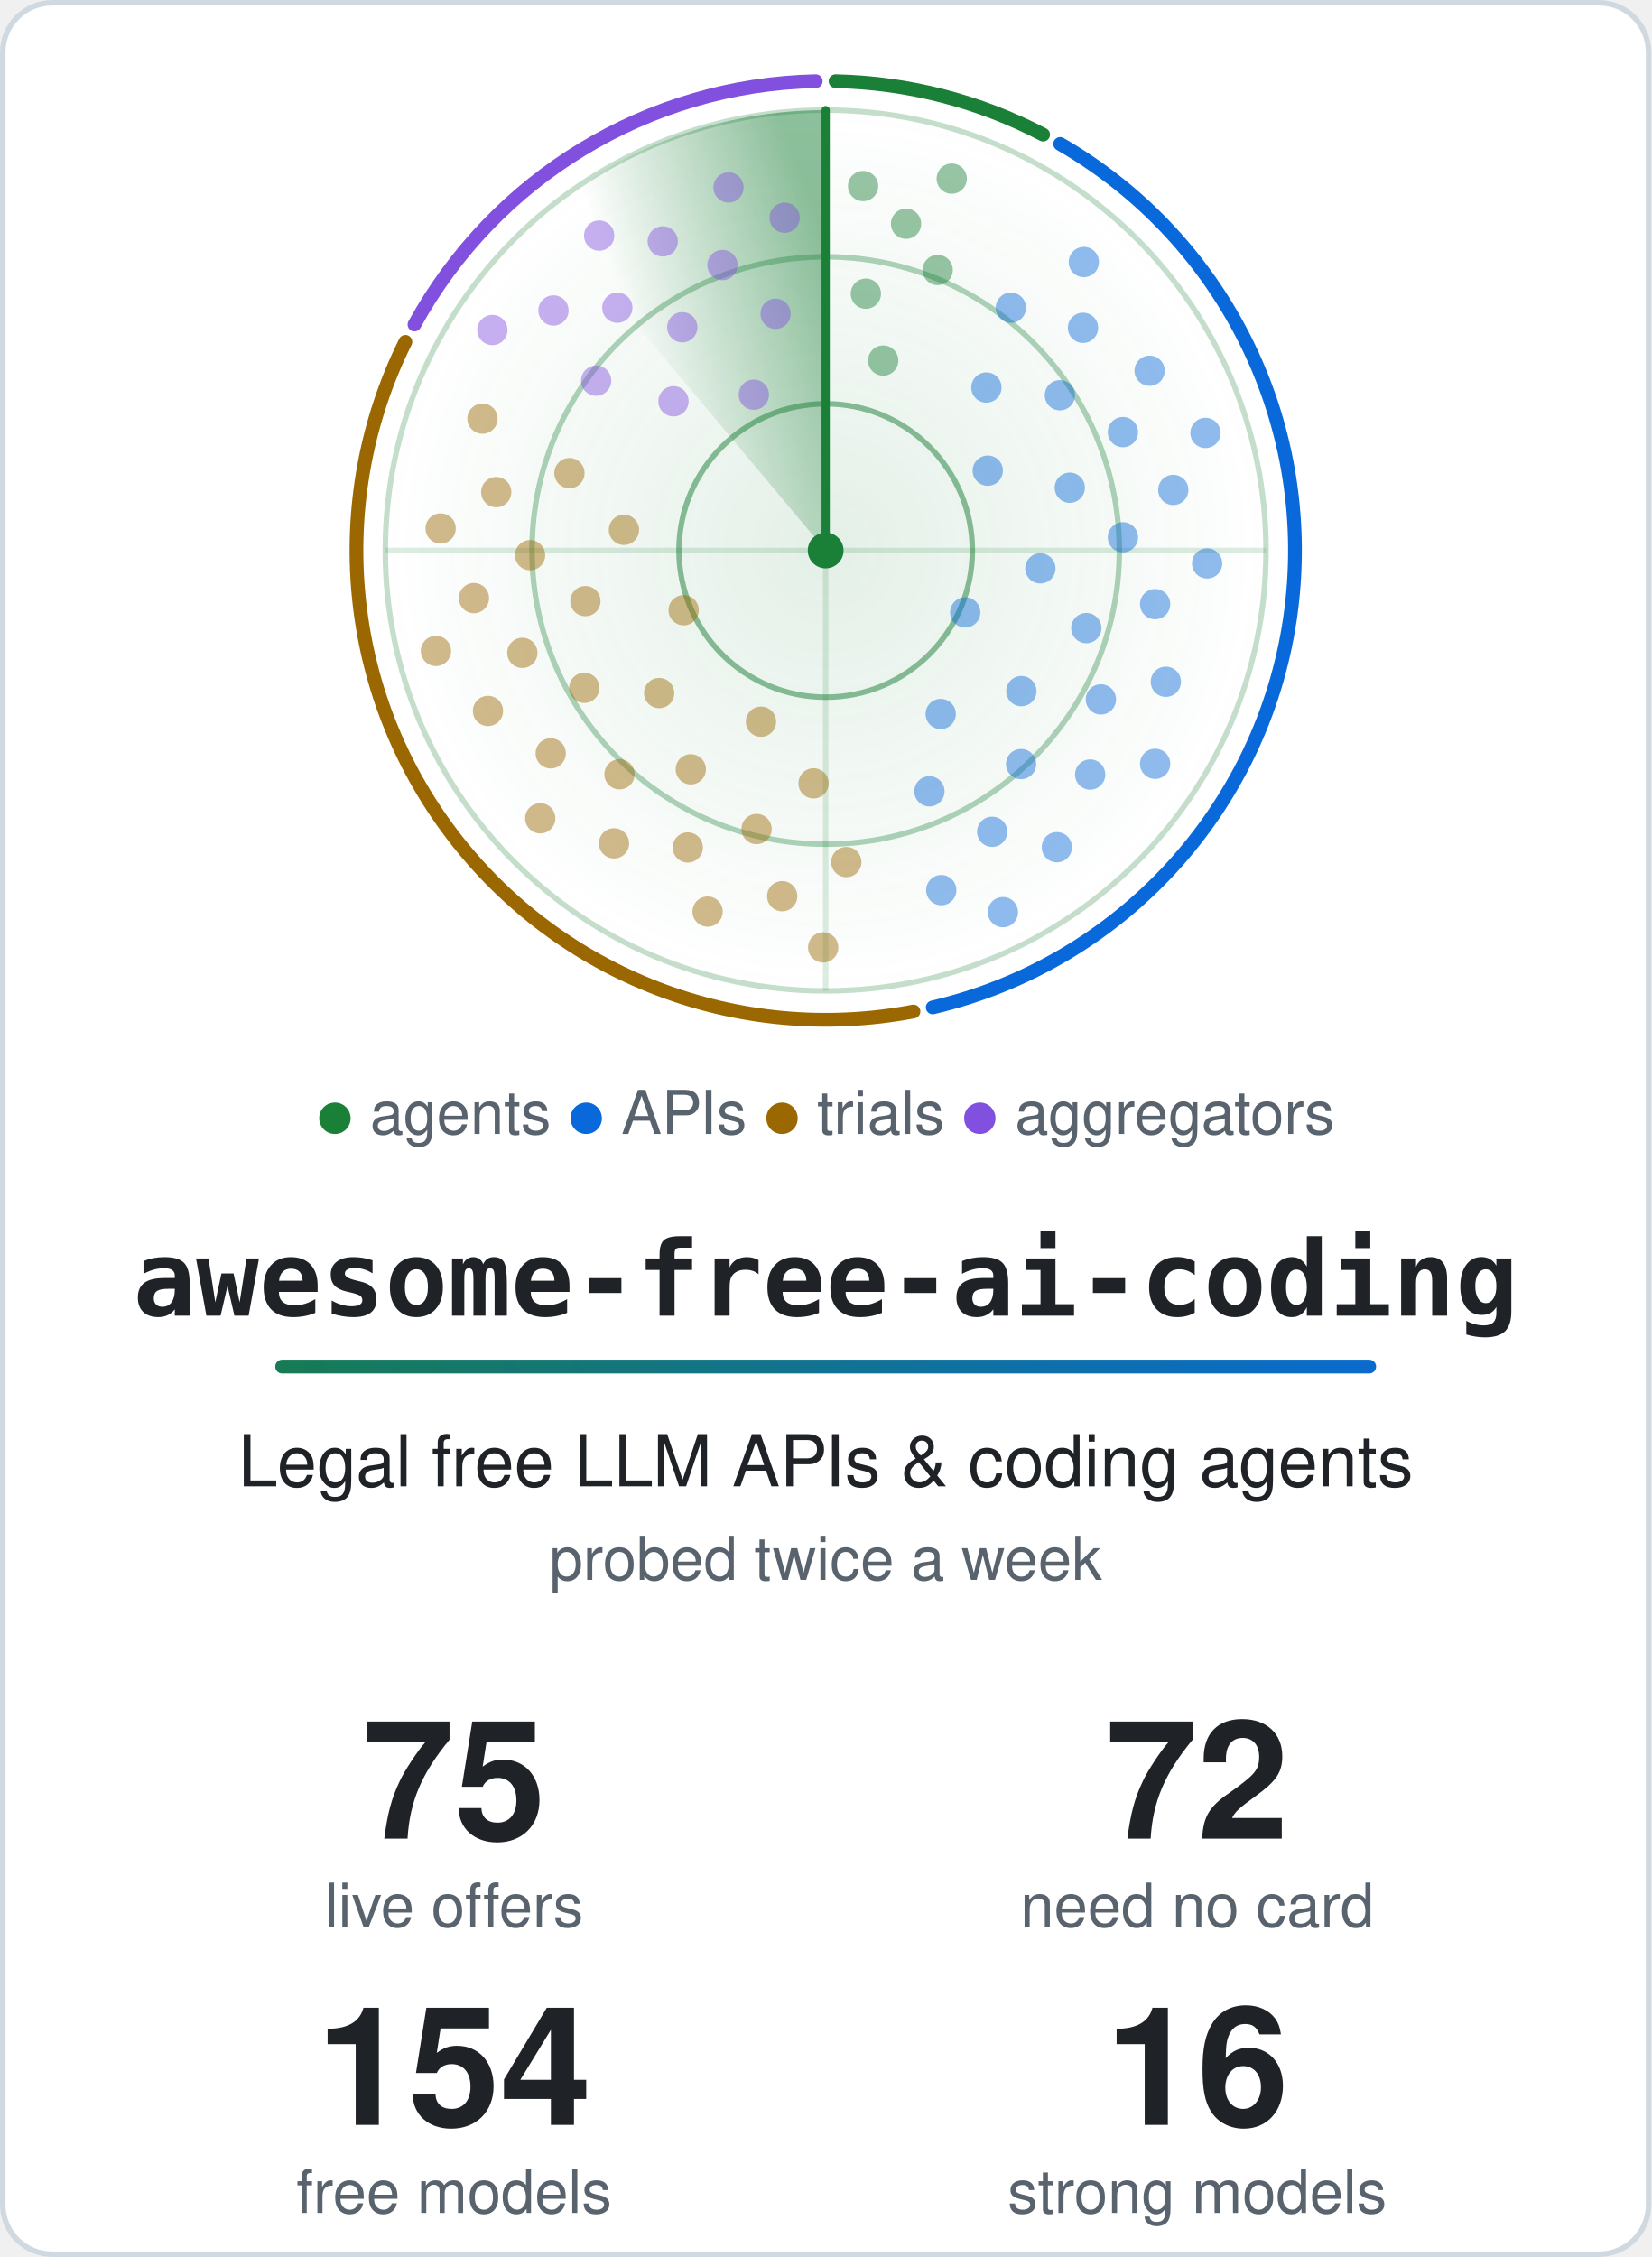
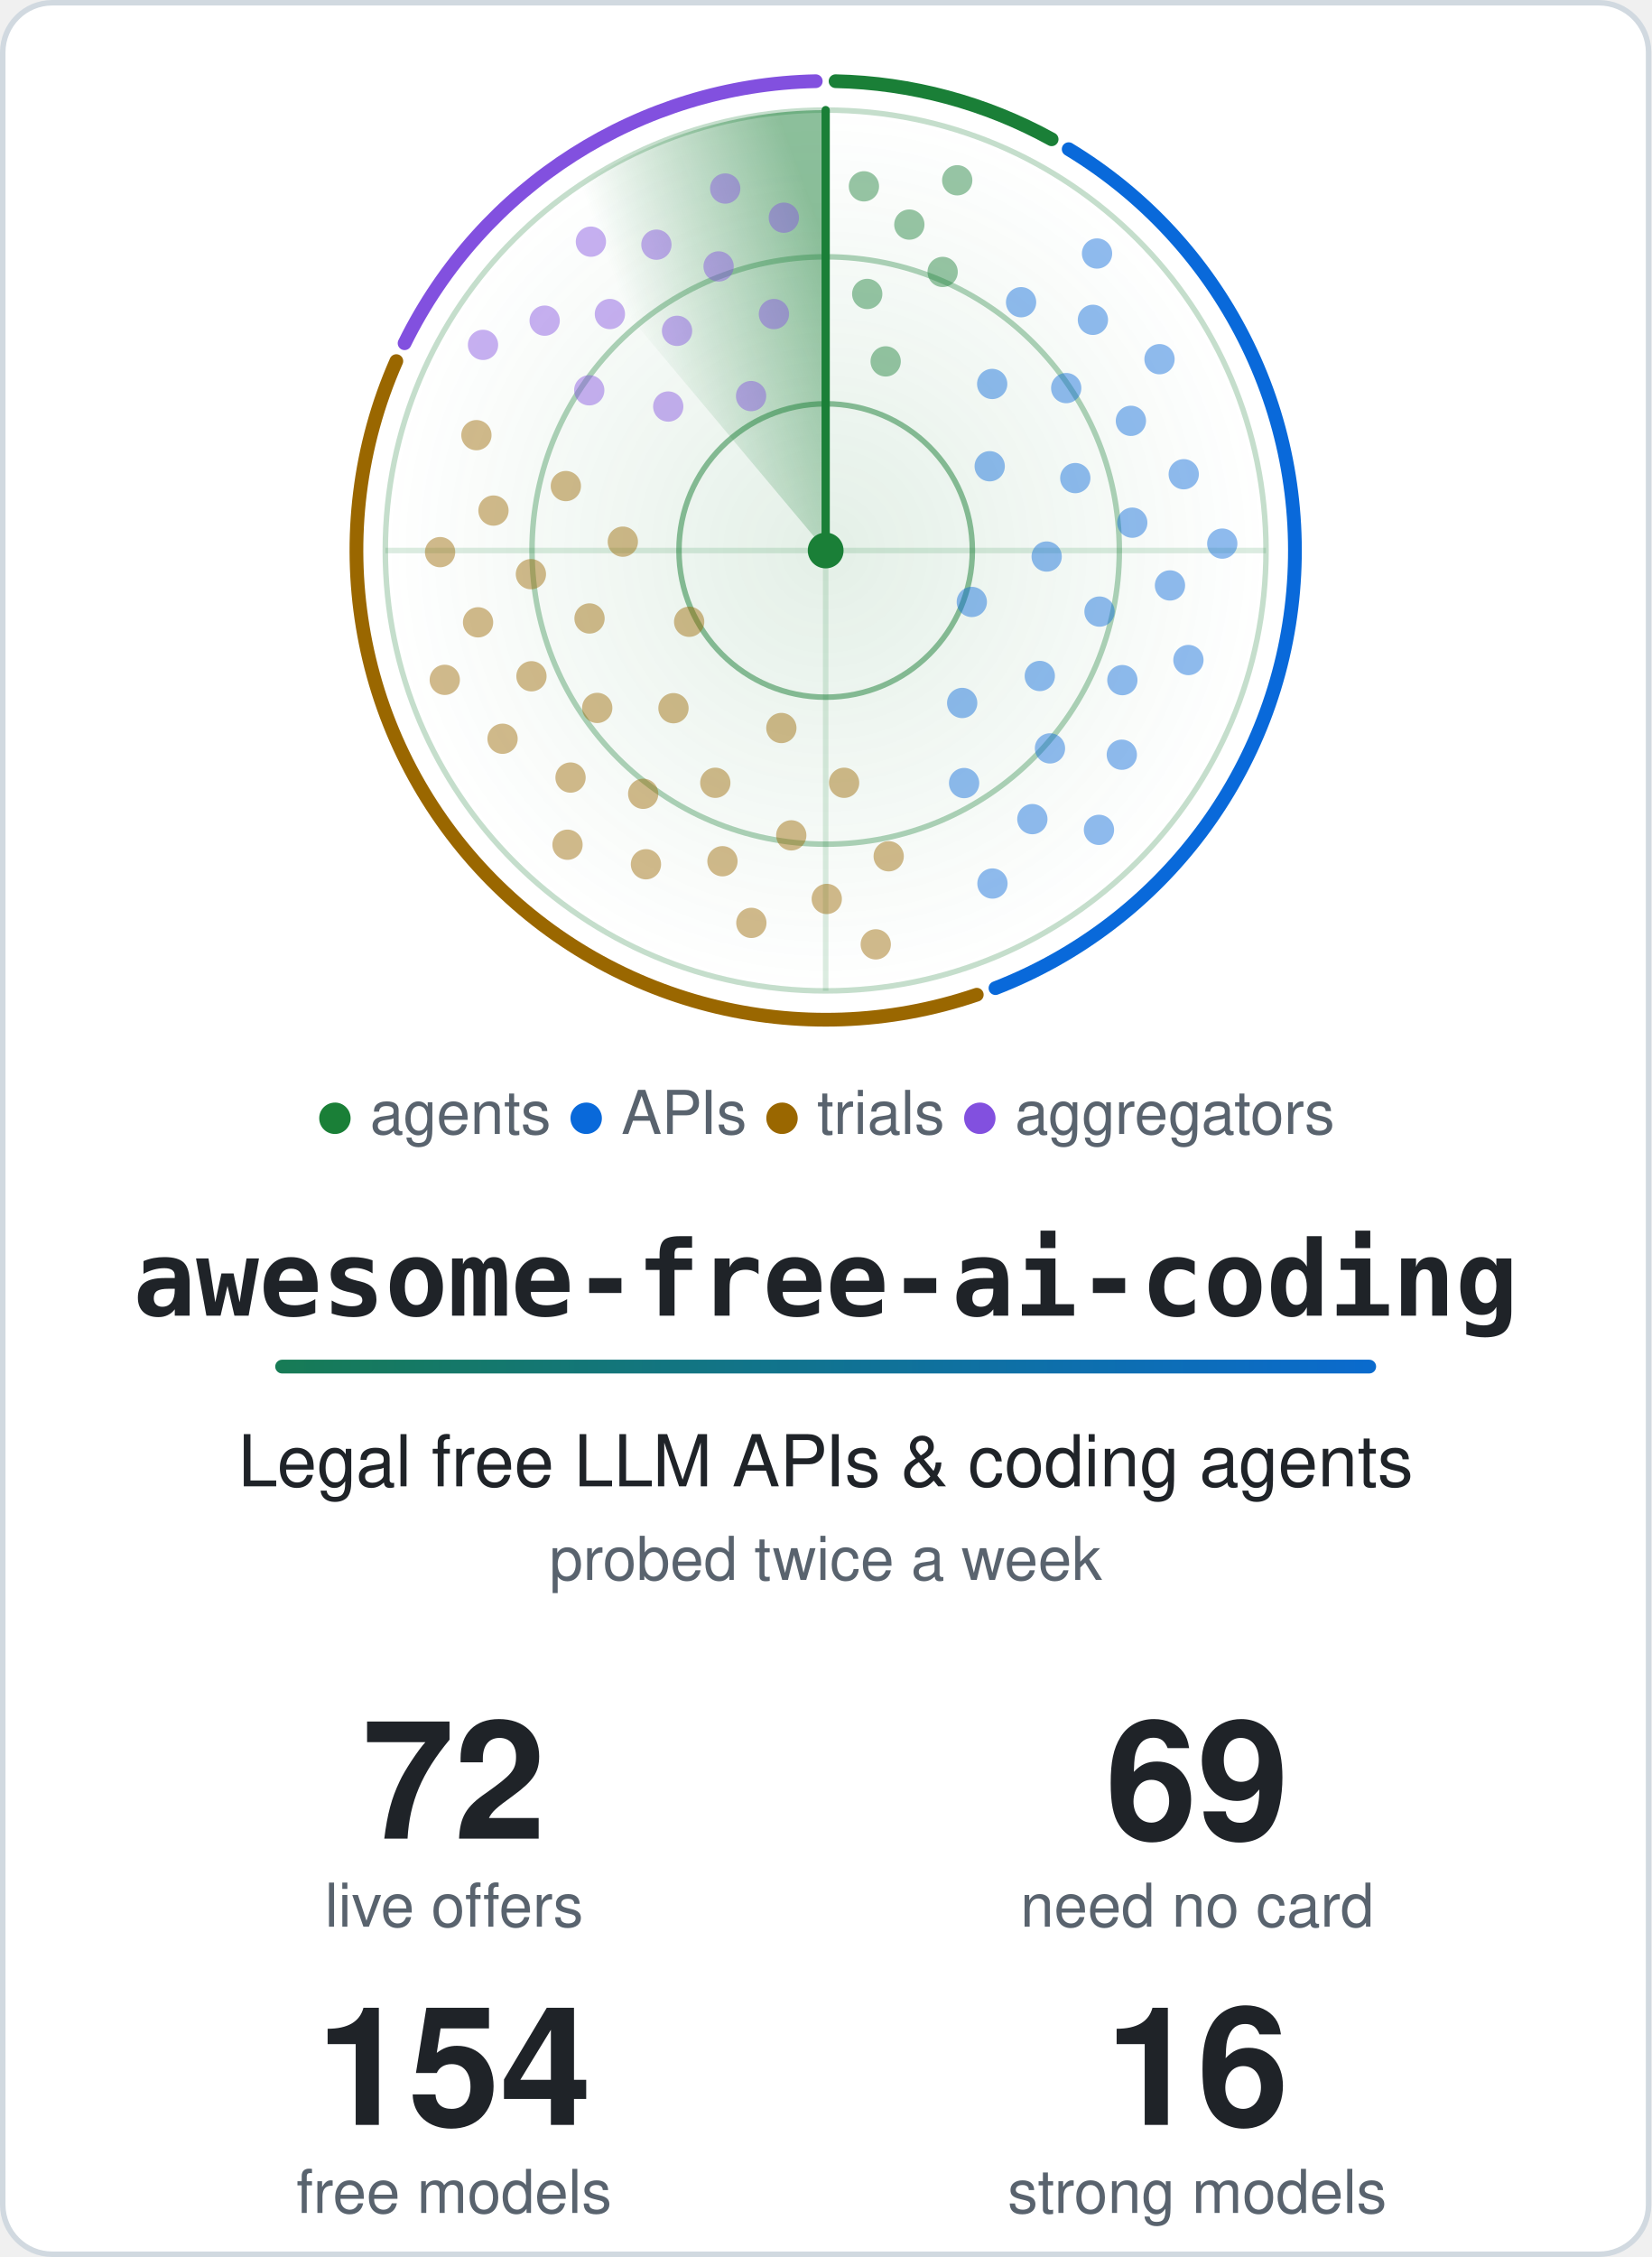
<svg xmlns="http://www.w3.org/2000/svg" width="600" height="820" viewBox="0 0 600 820" role="img" aria-labelledby="title">
  <style>.card{fill:#ffffff;stroke:#d1d9e0}.t{fill:#1f2328}.m{fill:#59636e}.ring{stroke:#1a7f37}.hub{fill:#1a7f37}.beam{stroke:#1a7f37}.s0,.s1,.g0,.g1{stop-color:#1a7f37}.a0{stop-color:#1a7f37}.a1{stop-color:#0969da}.dot.agents,.key.agents{fill:#1a7f37}.rim.agents{stroke:#1a7f37}.dot.apis,.key.apis{fill:#0969da}.rim.apis{stroke:#0969da}.dot.trials,.key.trials{fill:#9a6700}.rim.trials{stroke:#9a6700}.dot.aggregators,.key.aggregators{fill:#8250df}.rim.aggregators{stroke:#8250df}@media (prefers-color-scheme: dark) {.card{fill:#0d1117;stroke:#3d444d}.t{fill:#f0f6fc}.m{fill:#9198a1}.ring{stroke:#3fb950}.hub{fill:#3fb950}.beam{stroke:#3fb950}.s0,.s1,.g0,.g1{stop-color:#3fb950}.a0{stop-color:#3fb950}.a1{stop-color:#4493f8}.dot.agents,.key.agents{fill:#3fb950}.rim.agents{stroke:#3fb950}.dot.apis,.key.apis{fill:#4493f8}.rim.apis{stroke:#4493f8}.dot.trials,.key.trials{fill:#d29922}.rim.trials{stroke:#d29922}.dot.aggregators,.key.aggregators{fill:#ab7df8}.rim.aggregators{stroke:#ab7df8}}.rim{fill:none}.s0{stop-opacity:.5}.s1,.g1{stop-opacity:0}.g0{stop-opacity:.12}.dot{opacity:.45;animation:ping 6s linear infinite}@keyframes ping{0%,4%{opacity:1}55%,100%{opacity:.45}}.turning{animation:turn 6s linear infinite}@keyframes turn{to{transform:rotate(360deg)}}@media (prefers-reduced-motion: reduce) {.dot { animation: none; opacity: 1 } .turning { animation: none }}</style>
  <defs>
    <linearGradient id="accent" gradientUnits="userSpaceOnUse" x1="0" y1="0" x2="540" y2="0">
      <stop class="a0" offset="0" />
      <stop class="a1" offset="1" />
    </linearGradient>
  </defs>
  <rect class="card" x="1" y="1" width="598" height="818" rx="18" stroke-width="2" />
  <defs>
    <radialGradient id="glow">
      <stop class="g0" offset="0" />
      <stop class="g1" offset="1" />
    </radialGradient>
  </defs>
  <circle cx="300.0" cy="200.0" r="160.0" fill="url(#glow)" />
  <circle class="ring" cx="300.0" cy="200.0" r="53.3" fill="none" stroke-width="2" stroke-opacity=".5" />
  <circle class="ring" cx="300.0" cy="200.0" r="106.7" fill="none" stroke-width="2" stroke-opacity=".35" />
  <circle class="ring" cx="300.0" cy="200.0" r="160.0" fill="none" stroke-width="2" stroke-opacity=".25" />
  <path class="ring" d="M140.0 200.0H460.0M300.0 40.0V360.0" stroke-width="2" stroke-opacity=".15" />
-   <path class="rim agents" d="M303.6 29.5A170.5 170.5 0 0 1 379.0 48.9" stroke-width="5" stroke-linecap="round" />
-   <path class="rim apis" d="M385.2 52.3A170.5 170.5 0 0 1 338.9 366.0" stroke-width="5" stroke-linecap="round" />
-   <path class="rim trials" d="M331.9 367.5A170.5 170.5 0 0 1 147.3 124.2" stroke-width="5" stroke-linecap="round" />
-   <path class="rim aggregators" d="M150.6 117.9A170.5 170.5 0 0 1 296.4 29.5" stroke-width="5" stroke-linecap="round" />
+   <path class="rim agents" d="M303.6 29.5A170.5 170.5 0 0 1 382.1 50.6" stroke-width="5" stroke-linecap="round" />
+   <path class="rim apis" d="M388.3 54.2A170.5 170.5 0 0 1 361.7 359.0" stroke-width="5" stroke-linecap="round" />
+   <path class="rim trials" d="M354.9 361.4A170.5 170.5 0 0 1 144.0 131.2" stroke-width="5" stroke-linecap="round" />
+   <path class="rim aggregators" d="M147.0 124.7A170.5 170.5 0 0 1 296.4 29.5" stroke-width="5" stroke-linecap="round" />
  <defs>
    <linearGradient id="sweep" gradientUnits="userSpaceOnUse" x1="300.0" y1="88.0" x2="228.0" y2="114.2">
      <stop class="s0" offset="0" />
      <stop class="s1" offset="1" />
    </linearGradient>
  </defs>
  <g class="turning" style="transform-origin:300.0px 200.0px">
    <path fill="url(#sweep)" d="M300.0 200.0L197.2 77.4A160.0 160.0 0 0 1 300.0 40.0Z" />
    <line class="beam" x1="300.0" y1="200.0" x2="300.0" y2="40.0" stroke-width="3" stroke-linecap="round" />
  </g>
-   <circle class="dot agents" cx="320.9" cy="131.0" r="5.5" style="animation-delay:0.28s" />
-   <circle class="dot agents" cx="314.6" cy="106.7" r="5.5" style="animation-delay:0.15s" />
-   <circle class="dot agents" cx="340.7" cy="98.1" r="5.5" style="animation-delay:0.36s" />
-   <circle class="dot agents" cx="329.2" cy="81.3" r="5.5" style="animation-delay:0.23s" />
-   <circle class="dot agents" cx="313.6" cy="67.6" r="5.5" style="animation-delay:0.10s" />
-   <circle class="dot agents" cx="345.8" cy="64.9" r="5.5" style="animation-delay:0.31s" />
-   <circle class="dot apis" cx="350.7" cy="222.5" r="5.5" style="animation-delay:1.90s" />
-   <circle class="dot apis" cx="358.9" cy="171.0" r="5.5" style="animation-delay:1.06s" />
-   <circle class="dot apis" cx="341.8" cy="259.4" r="5.5" style="animation-delay:2.41s" />
-   <circle class="dot apis" cx="378.0" cy="206.5" r="5.5" style="animation-delay:1.58s" />
-   <circle class="dot apis" cx="358.4" cy="140.8" r="5.5" style="animation-delay:0.74s" />
-   <circle class="dot apis" cx="371.1" cy="251.1" r="5.5" style="animation-delay:2.10s" />
-   <circle class="dot apis" cx="388.7" cy="177.2" r="5.5" style="animation-delay:1.26s" />
-   <circle class="dot apis" cx="337.7" cy="287.5" r="5.5" style="animation-delay:2.61s" />
-   <circle class="dot apis" cx="394.7" cy="228.2" r="5.5" style="animation-delay:1.78s" />
-   <circle class="dot apis" cx="385.1" cy="143.6" r="5.5" style="animation-delay:0.94s" />
-   <circle class="dot apis" cx="371.0" cy="277.6" r="5.5" style="animation-delay:2.29s" />
-   <circle class="dot apis" cx="408.0" cy="195.2" r="5.5" style="animation-delay:1.46s" />
-   <circle class="dot apis" cx="367.3" cy="111.8" r="5.5" style="animation-delay:0.62s" />
-   <circle class="dot apis" cx="400.0" cy="254.1" r="5.5" style="animation-delay:1.97s" />
-   <circle class="dot apis" cx="408.0" cy="157.0" r="5.5" style="animation-delay:1.14s" />
-   <circle class="dot apis" cx="360.5" cy="302.2" r="5.5" style="animation-delay:2.49s" />
-   <circle class="dot apis" cx="419.7" cy="219.5" r="5.5" style="animation-delay:1.65s" />
-   <circle class="dot apis" cx="393.5" cy="119.1" r="5.5" style="animation-delay:0.82s" />
-   <circle class="dot apis" cx="396.1" cy="281.4" r="5.5" style="animation-delay:2.17s" />
-   <circle class="dot apis" cx="426.3" cy="178.0" r="5.5" style="animation-delay:1.34s" />
-   <circle class="dot apis" cx="342.0" cy="323.4" r="5.5" style="animation-delay:2.69s" />
-   <circle class="dot apis" cx="423.6" cy="247.7" r="5.5" style="animation-delay:1.85s" />
-   <circle class="dot apis" cx="417.7" cy="134.7" r="5.5" style="animation-delay:1.02s" />
-   <circle class="dot apis" cx="384.0" cy="307.8" r="5.5" style="animation-delay:2.37s" />
-   <circle class="dot apis" cx="438.6" cy="204.7" r="5.5" style="animation-delay:1.53s" />
-   <circle class="dot apis" cx="393.8" cy="95.2" r="5.5" style="animation-delay:0.70s" />
-   <circle class="dot apis" cx="419.7" cy="277.5" r="5.5" style="animation-delay:2.05s" />
-   <circle class="dot apis" cx="438.0" cy="157.3" r="5.5" style="animation-delay:1.21s" />
-   <circle class="dot apis" cx="364.4" cy="331.4" r="5.5" style="animation-delay:2.56s" />
-   <circle class="dot trials" cx="248.4" cy="221.7" r="5.5" style="animation-delay:4.12s" />
-   <circle class="dot trials" cx="276.5" cy="262.2" r="5.5" style="animation-delay:3.35s" />
-   <circle class="dot trials" cx="226.7" cy="192.5" r="5.5" style="animation-delay:4.60s" />
-   <circle class="dot trials" cx="239.5" cy="251.8" r="5.5" style="animation-delay:3.82s" />
-   <circle class="dot trials" cx="295.6" cy="284.6" r="5.5" style="animation-delay:3.05s" />
-   <circle class="dot trials" cx="212.7" cy="218.4" r="5.5" style="animation-delay:4.30s" />
-   <circle class="dot trials" cx="251.0" cy="279.5" r="5.5" style="animation-delay:3.53s" />
-   <circle class="dot trials" cx="206.9" cy="171.9" r="5.5" style="animation-delay:4.78s" />
-   <circle class="dot trials" cx="212.3" cy="249.9" r="5.5" style="animation-delay:4.01s" />
-   <circle class="dot trials" cx="274.9" cy="301.2" r="5.5" style="animation-delay:3.23s" />
-   <circle class="dot trials" cx="192.6" cy="201.7" r="5.5" style="animation-delay:4.48s" />
-   <circle class="dot trials" cx="225.1" cy="281.3" r="5.5" style="animation-delay:3.71s" />
-   <circle class="dot trials" cx="307.5" cy="313.2" r="5.5" style="animation-delay:2.94s" />
-   <circle class="dot trials" cx="189.8" cy="237.2" r="5.5" style="animation-delay:4.19s" />
-   <circle class="dot trials" cx="249.9" cy="307.9" r="5.5" style="animation-delay:3.41s" />
-   <circle class="dot trials" cx="180.3" cy="178.8" r="5.5" style="animation-delay:4.67s" />
-   <circle class="dot trials" cx="200.1" cy="273.7" r="5.5" style="animation-delay:3.89s" />
-   <circle class="dot trials" cx="284.2" cy="325.6" r="5.5" style="animation-delay:3.12s" />
-   <circle class="dot trials" cx="172.2" cy="217.3" r="5.5" style="animation-delay:4.37s" />
-   <circle class="dot trials" cx="223.1" cy="306.4" r="5.5" style="animation-delay:3.60s" />
-   <circle class="dot trials" cx="175.3" cy="152.1" r="5.5" style="animation-delay:4.85s" />
-   <circle class="dot trials" cx="177.3" cy="258.3" r="5.5" style="animation-delay:4.08s" />
-   <circle class="dot trials" cx="257.1" cy="331.2" r="5.5" style="animation-delay:3.30s" />
-   <circle class="dot trials" cx="160.1" cy="192.0" r="5.5" style="animation-delay:4.55s" />
-   <circle class="dot trials" cx="196.3" cy="297.3" r="5.5" style="animation-delay:3.78s" />
-   <circle class="dot trials" cx="299.1" cy="344.2" r="5.5" style="animation-delay:3.01s" />
-   <circle class="dot trials" cx="158.4" cy="236.5" r="5.5" style="animation-delay:4.26s" />
-   <circle class="dot aggregators" cx="273.9" cy="143.4" r="5.5" style="animation-delay:5.59s" />
-   <circle class="dot aggregators" cx="244.7" cy="145.8" r="5.5" style="animation-delay:5.24s" />
-   <circle class="dot aggregators" cx="281.8" cy="114.0" r="5.5" style="animation-delay:5.80s" />
-   <circle class="dot aggregators" cx="247.9" cy="118.9" r="5.5" style="animation-delay:5.45s" />
-   <circle class="dot aggregators" cx="216.6" cy="138.3" r="5.5" style="animation-delay:5.11s" />
-   <circle class="dot aggregators" cx="262.5" cy="96.3" r="5.5" style="animation-delay:5.67s" />
-   <circle class="dot aggregators" cx="224.3" cy="111.8" r="5.5" style="animation-delay:5.32s" />
-   <circle class="dot aggregators" cx="285.1" cy="79.1" r="5.5" style="animation-delay:5.88s" />
-   <circle class="dot aggregators" cx="240.8" cy="87.7" r="5.5" style="animation-delay:5.54s" />
-   <circle class="dot aggregators" cx="201.1" cy="112.8" r="5.5" style="animation-delay:5.19s" />
-   <circle class="dot aggregators" cx="264.7" cy="68.1" r="5.5" style="animation-delay:5.75s" />
-   <circle class="dot aggregators" cx="217.7" cy="85.6" r="5.5" style="animation-delay:5.40s" />
-   <circle class="dot aggregators" cx="178.9" cy="119.9" r="5.5" style="animation-delay:5.06s" />
+   <circle class="dot agents" cx="321.8" cy="131.3" r="5.5" style="animation-delay:0.29s" />
+   <circle class="dot agents" cx="315.1" cy="106.8" r="5.5" style="animation-delay:0.15s" />
+   <circle class="dot agents" cx="342.5" cy="98.8" r="5.5" style="animation-delay:0.38s" />
+   <circle class="dot agents" cx="330.4" cy="81.6" r="5.5" style="animation-delay:0.24s" />
+   <circle class="dot agents" cx="313.9" cy="67.7" r="5.5" style="animation-delay:0.10s" />
+   <circle class="dot agents" cx="347.8" cy="65.5" r="5.5" style="animation-delay:0.33s" />
+   <circle class="dot apis" cx="353.1" cy="218.7" r="5.5" style="animation-delay:1.82s" />
+   <circle class="dot apis" cx="359.6" cy="169.4" r="5.5" style="animation-delay:1.05s" />
+   <circle class="dot apis" cx="349.6" cy="255.4" r="5.5" style="animation-delay:2.30s" />
+   <circle class="dot apis" cx="380.3" cy="202.2" r="5.5" style="animation-delay:1.53s" />
+   <circle class="dot apis" cx="360.5" cy="139.5" r="5.5" style="animation-delay:0.75s" />
+   <circle class="dot apis" cx="377.8" cy="245.6" r="5.5" style="animation-delay:2.01s" />
+   <circle class="dot apis" cx="390.7" cy="173.7" r="5.5" style="animation-delay:1.23s" />
+   <circle class="dot apis" cx="350.3" cy="284.5" r="5.5" style="animation-delay:2.49s" />
+   <circle class="dot apis" cx="399.5" cy="222.2" r="5.5" style="animation-delay:1.71s" />
+   <circle class="dot apis" cx="387.4" cy="141.0" r="5.5" style="animation-delay:0.93s" />
+   <circle class="dot apis" cx="381.5" cy="271.9" r="5.5" style="animation-delay:2.19s" />
+   <circle class="dot apis" cx="411.4" cy="189.9" r="5.5" style="animation-delay:1.41s" />
+   <circle class="dot apis" cx="371.0" cy="109.8" r="5.5" style="animation-delay:0.64s" />
+   <circle class="dot apis" cx="407.8" cy="247.1" r="5.5" style="animation-delay:1.89s" />
+   <circle class="dot apis" cx="410.9" cy="152.9" r="5.5" style="animation-delay:1.12s" />
+   <circle class="dot apis" cx="375.1" cy="297.6" r="5.5" style="animation-delay:2.37s" />
+   <circle class="dot apis" cx="425.1" cy="212.7" r="5.5" style="animation-delay:1.60s" />
+   <circle class="dot apis" cx="397.1" cy="116.2" r="5.5" style="animation-delay:0.82s" />
+   <circle class="dot apis" cx="407.6" cy="274.2" r="5.5" style="animation-delay:2.08s" />
+   <circle class="dot apis" cx="430.1" cy="172.3" r="5.5" style="animation-delay:1.30s" />
+   <circle class="dot apis" cx="360.6" cy="321.0" r="5.5" style="animation-delay:2.56s" />
+   <circle class="dot apis" cx="431.8" cy="239.8" r="5.5" style="animation-delay:1.78s" />
+   <circle class="dot apis" cx="421.3" cy="130.5" r="5.5" style="animation-delay:1.00s" />
+   <circle class="dot apis" cx="399.3" cy="301.5" r="5.5" style="animation-delay:2.26s" />
+   <circle class="dot apis" cx="444.1" cy="197.5" r="5.5" style="animation-delay:1.48s" />
+   <circle class="dot apis" cx="398.6" cy="92.1" r="5.5" style="animation-delay:0.71s" />
+   <circle class="dot trials" cx="250.4" cy="225.9" r="5.5" style="animation-delay:4.04s" />
+   <circle class="dot trials" cx="283.9" cy="264.5" r="5.5" style="animation-delay:3.23s" />
+   <circle class="dot trials" cx="226.3" cy="196.8" r="5.5" style="animation-delay:4.54s" />
+   <circle class="dot trials" cx="244.7" cy="257.3" r="5.5" style="animation-delay:3.73s" />
+   <circle class="dot trials" cx="306.7" cy="284.4" r="5.5" style="animation-delay:2.92s" />
+   <circle class="dot trials" cx="214.2" cy="224.7" r="5.5" style="animation-delay:4.23s" />
+   <circle class="dot trials" cx="259.9" cy="284.4" r="5.5" style="animation-delay:3.42s" />
+   <circle class="dot trials" cx="205.6" cy="176.6" r="5.5" style="animation-delay:4.73s" />
+   <circle class="dot trials" cx="217.0" cy="257.2" r="5.5" style="animation-delay:3.92s" />
+   <circle class="dot trials" cx="287.5" cy="303.5" r="5.5" style="animation-delay:3.12s" />
+   <circle class="dot trials" cx="192.9" cy="208.6" r="5.5" style="animation-delay:4.42s" />
+   <circle class="dot trials" cx="233.7" cy="288.4" r="5.5" style="animation-delay:3.61s" />
+   <circle class="dot trials" cx="322.9" cy="311.1" r="5.5" style="animation-delay:2.81s" />
+   <circle class="dot trials" cx="193.1" cy="245.7" r="5.5" style="animation-delay:4.11s" />
+   <circle class="dot trials" cx="262.5" cy="312.9" r="5.5" style="animation-delay:3.31s" />
+   <circle class="dot trials" cx="179.3" cy="185.5" r="5.5" style="animation-delay:4.61s" />
+   <circle class="dot trials" cx="207.3" cy="282.5" r="5.5" style="animation-delay:3.81s" />
+   <circle class="dot trials" cx="300.4" cy="326.6" r="5.5" style="animation-delay:3.00s" />
+   <circle class="dot trials" cx="173.7" cy="226.1" r="5.5" style="animation-delay:4.31s" />
+   <circle class="dot trials" cx="234.7" cy="314.0" r="5.5" style="animation-delay:3.50s" />
+   <circle class="dot trials" cx="173.1" cy="158.1" r="5.5" style="animation-delay:4.80s" />
+   <circle class="dot trials" cx="182.6" cy="268.4" r="5.5" style="animation-delay:4.00s" />
+   <circle class="dot trials" cx="273.0" cy="335.3" r="5.5" style="animation-delay:3.19s" />
+   <circle class="dot trials" cx="159.9" cy="200.6" r="5.5" style="animation-delay:4.50s" />
+   <circle class="dot trials" cx="206.2" cy="306.9" r="5.5" style="animation-delay:3.69s" />
+   <circle class="dot trials" cx="318.2" cy="343.1" r="5.5" style="animation-delay:2.88s" />
+   <circle class="dot trials" cx="161.6" cy="247.0" r="5.5" style="animation-delay:4.19s" />
+   <circle class="dot aggregators" cx="272.9" cy="143.9" r="5.5" style="animation-delay:5.57s" />
+   <circle class="dot aggregators" cx="242.8" cy="147.7" r="5.5" style="animation-delay:5.21s" />
+   <circle class="dot aggregators" cx="281.2" cy="114.1" r="5.5" style="animation-delay:5.79s" />
+   <circle class="dot aggregators" cx="246.0" cy="120.2" r="5.5" style="animation-delay:5.43s" />
+   <circle class="dot aggregators" cx="214.1" cy="141.8" r="5.5" style="animation-delay:5.07s" />
+   <circle class="dot aggregators" cx="261.1" cy="96.8" r="5.5" style="animation-delay:5.66s" />
+   <circle class="dot aggregators" cx="221.6" cy="114.1" r="5.5" style="animation-delay:5.29s" />
+   <circle class="dot aggregators" cx="284.8" cy="79.1" r="5.5" style="animation-delay:5.88s" />
+   <circle class="dot aggregators" cx="238.5" cy="88.9" r="5.5" style="animation-delay:5.52s" />
+   <circle class="dot aggregators" cx="197.9" cy="116.5" r="5.5" style="animation-delay:5.15s" />
+   <circle class="dot aggregators" cx="263.5" cy="68.5" r="5.5" style="animation-delay:5.74s" />
+   <circle class="dot aggregators" cx="214.7" cy="87.8" r="5.5" style="animation-delay:5.38s" />
+   <circle class="dot aggregators" cx="175.5" cy="125.3" r="5.5" style="animation-delay:5.02s" />
  <circle class="hub" cx="300.0" cy="200.0" r="6.5" />
  <text class="m" x="300.0" y="412" text-anchor="middle" font-family="-apple-system, BlinkMacSystemFont, 'Segoe UI', Helvetica, Arial, sans-serif" font-size="22">
    <tspan class="key agents">●</tspan> agents <tspan class="key apis">●</tspan> APIs <tspan class="key trials">●</tspan> trials <tspan class="key aggregators">●</tspan> aggregators</text>
  <text class="t" x="300.0" y="478" text-anchor="middle" font-family="ui-monospace, SFMono-Regular, Menlo, Consolas, monospace" font-size="38" font-weight="700">awesome-free-ai-coding</text>
  <rect x="100.0" y="494" width="400" height="5" rx="2.5" fill="url(#accent)" />
  <text class="t" x="300.0" y="540" text-anchor="middle" font-family="-apple-system, BlinkMacSystemFont, 'Segoe UI', Helvetica, Arial, sans-serif" font-size="26">Legal free LLM APIs &amp; coding agents</text>
  <text class="m" x="300.0" y="574" text-anchor="middle" font-family="-apple-system, BlinkMacSystemFont, 'Segoe UI', Helvetica, Arial, sans-serif" font-size="22">probed twice a week</text>
-   <text class="t" x="165.0" y="668" text-anchor="middle" font-family="-apple-system, BlinkMacSystemFont, 'Segoe UI', Helvetica, Arial, sans-serif" font-size="60" font-weight="700">75</text>
+   <text class="t" x="165.0" y="668" text-anchor="middle" font-family="-apple-system, BlinkMacSystemFont, 'Segoe UI', Helvetica, Arial, sans-serif" font-size="60" font-weight="700">72</text>
  <text class="m" x="165.0" y="700" text-anchor="middle" font-family="-apple-system, BlinkMacSystemFont, 'Segoe UI', Helvetica, Arial, sans-serif" font-size="22">live offers</text>
-   <text class="t" x="435.0" y="668" text-anchor="middle" font-family="-apple-system, BlinkMacSystemFont, 'Segoe UI', Helvetica, Arial, sans-serif" font-size="60" font-weight="700">72</text>
+   <text class="t" x="435.0" y="668" text-anchor="middle" font-family="-apple-system, BlinkMacSystemFont, 'Segoe UI', Helvetica, Arial, sans-serif" font-size="60" font-weight="700">69</text>
  <text class="m" x="435.0" y="700" text-anchor="middle" font-family="-apple-system, BlinkMacSystemFont, 'Segoe UI', Helvetica, Arial, sans-serif" font-size="22">need no card</text>
  <text class="t" x="165.0" y="772" text-anchor="middle" font-family="-apple-system, BlinkMacSystemFont, 'Segoe UI', Helvetica, Arial, sans-serif" font-size="60" font-weight="700">154</text>
  <text class="m" x="165.0" y="804" text-anchor="middle" font-family="-apple-system, BlinkMacSystemFont, 'Segoe UI', Helvetica, Arial, sans-serif" font-size="22">free models</text>
  <text class="t" x="435.0" y="772" text-anchor="middle" font-family="-apple-system, BlinkMacSystemFont, 'Segoe UI', Helvetica, Arial, sans-serif" font-size="60" font-weight="700">16</text>
  <text class="m" x="435.0" y="804" text-anchor="middle" font-family="-apple-system, BlinkMacSystemFont, 'Segoe UI', Helvetica, Arial, sans-serif" font-size="22">strong models</text>
</svg>
